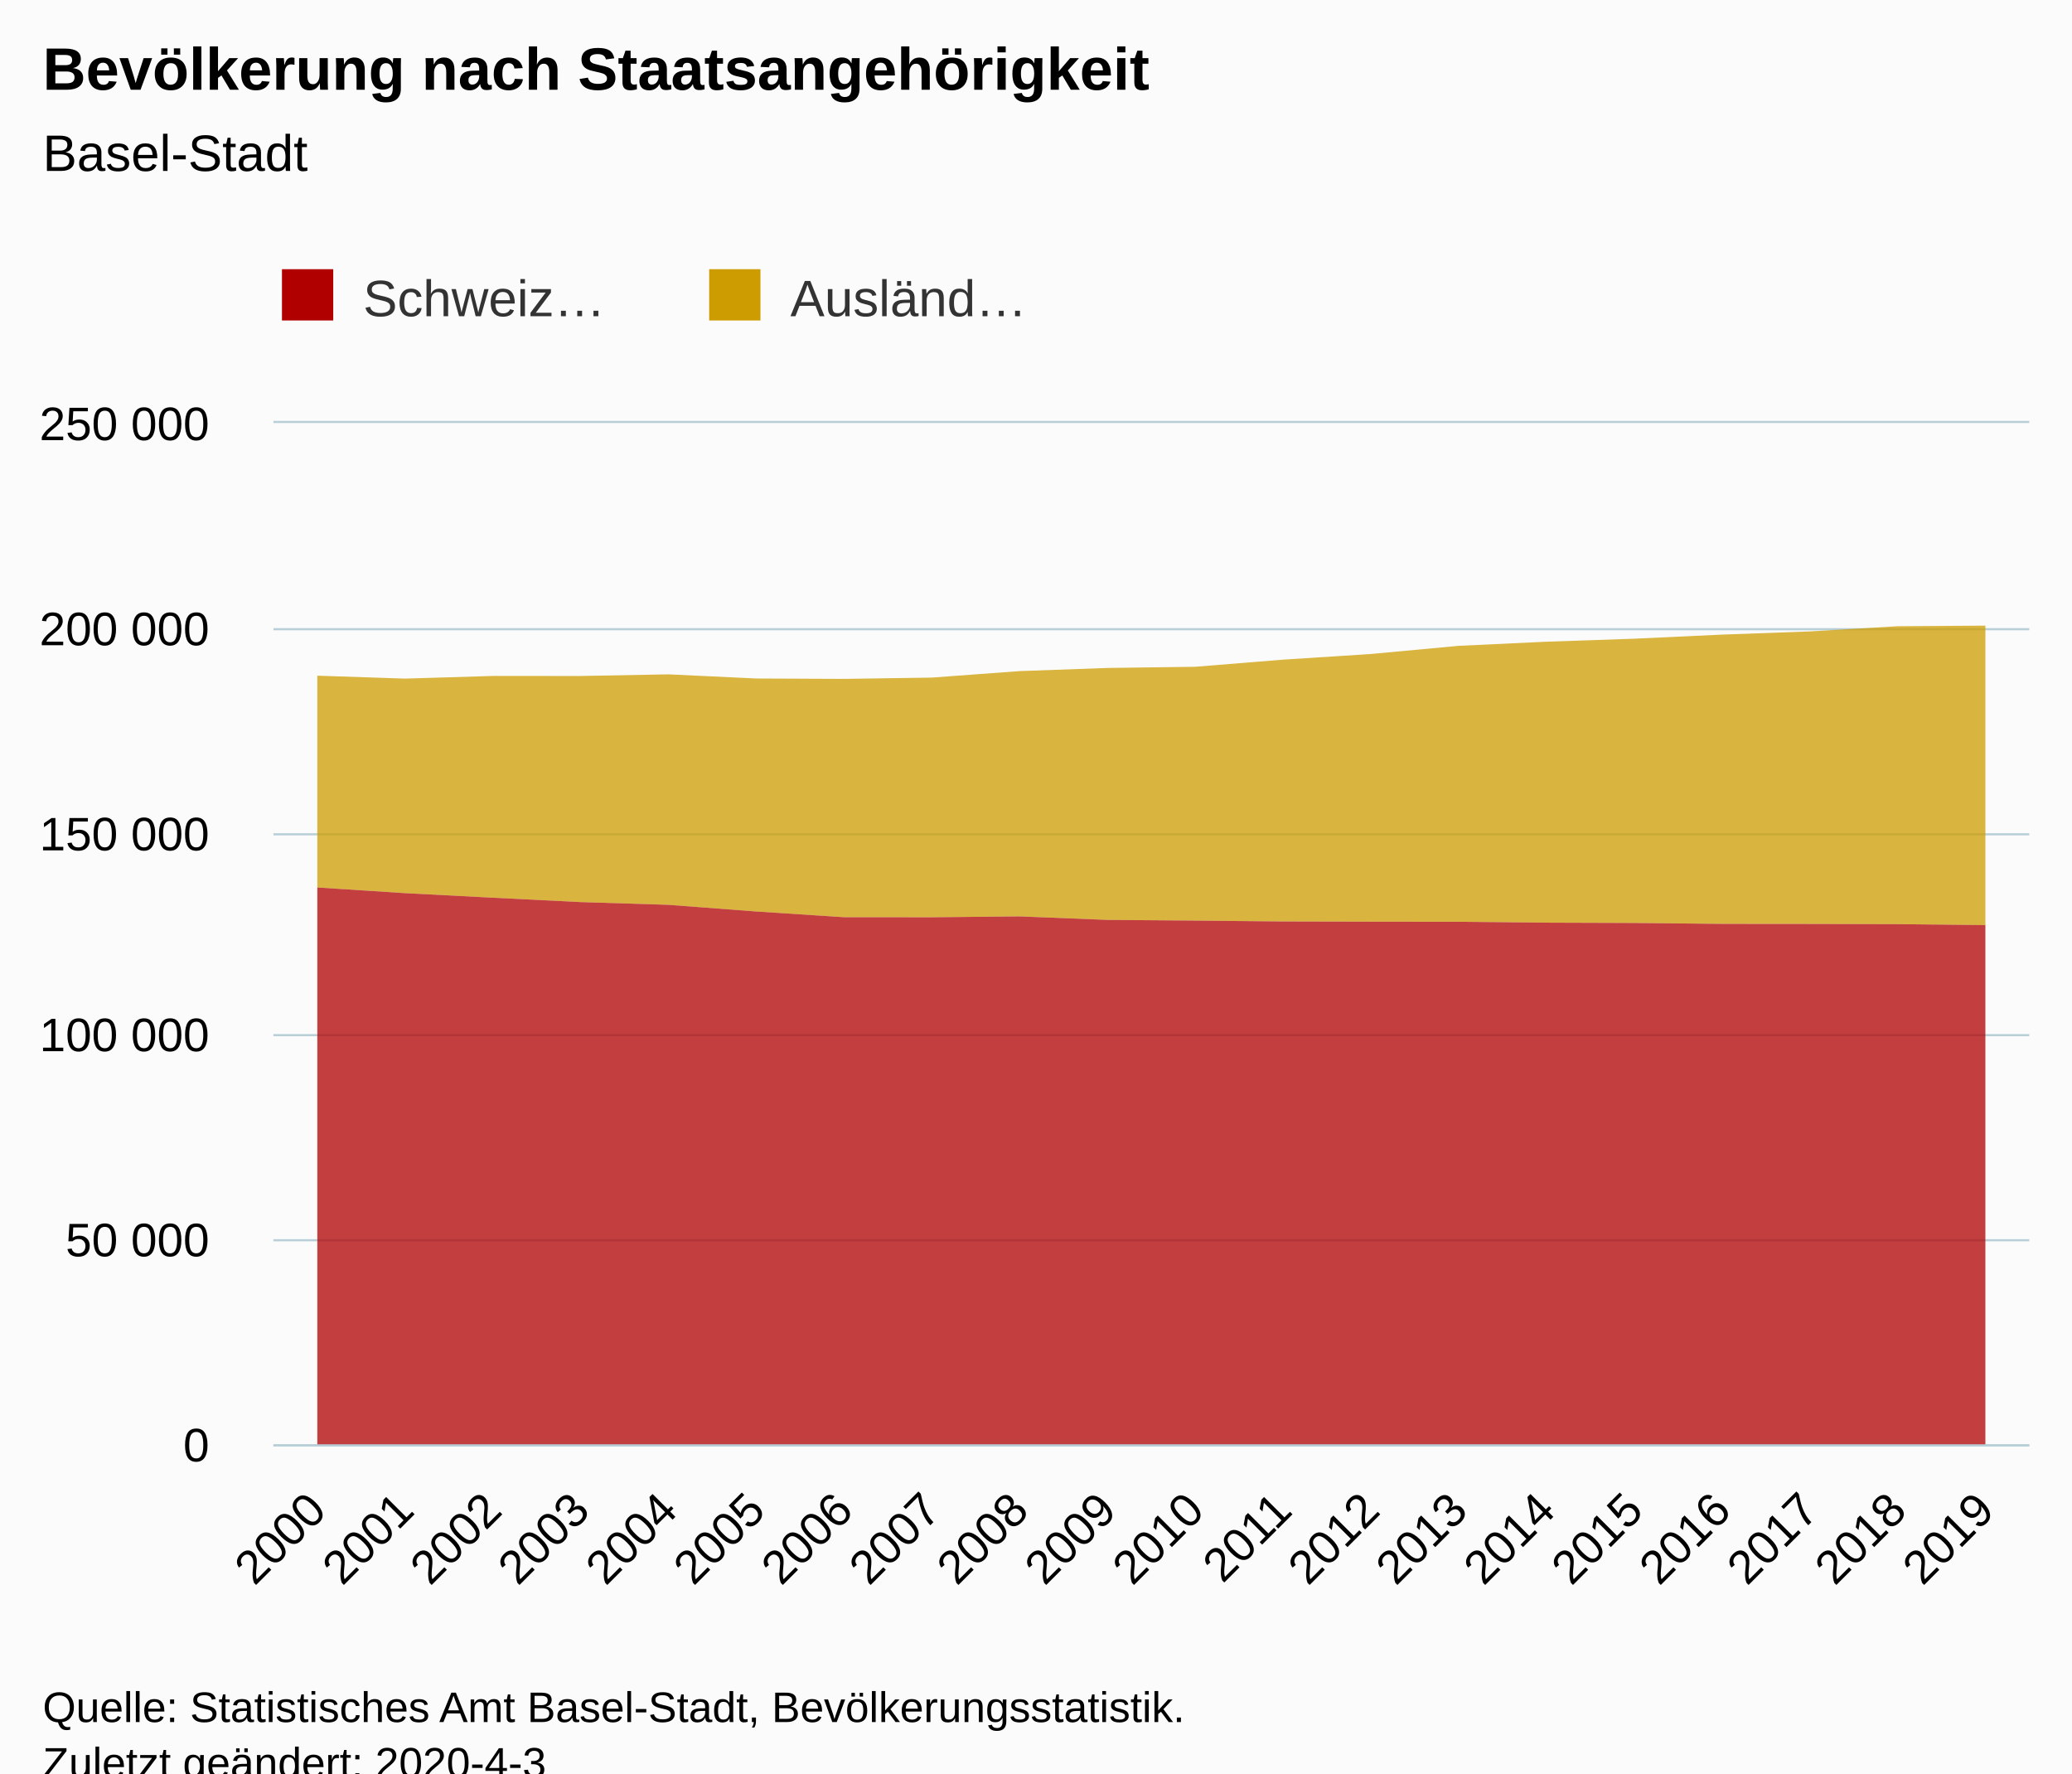
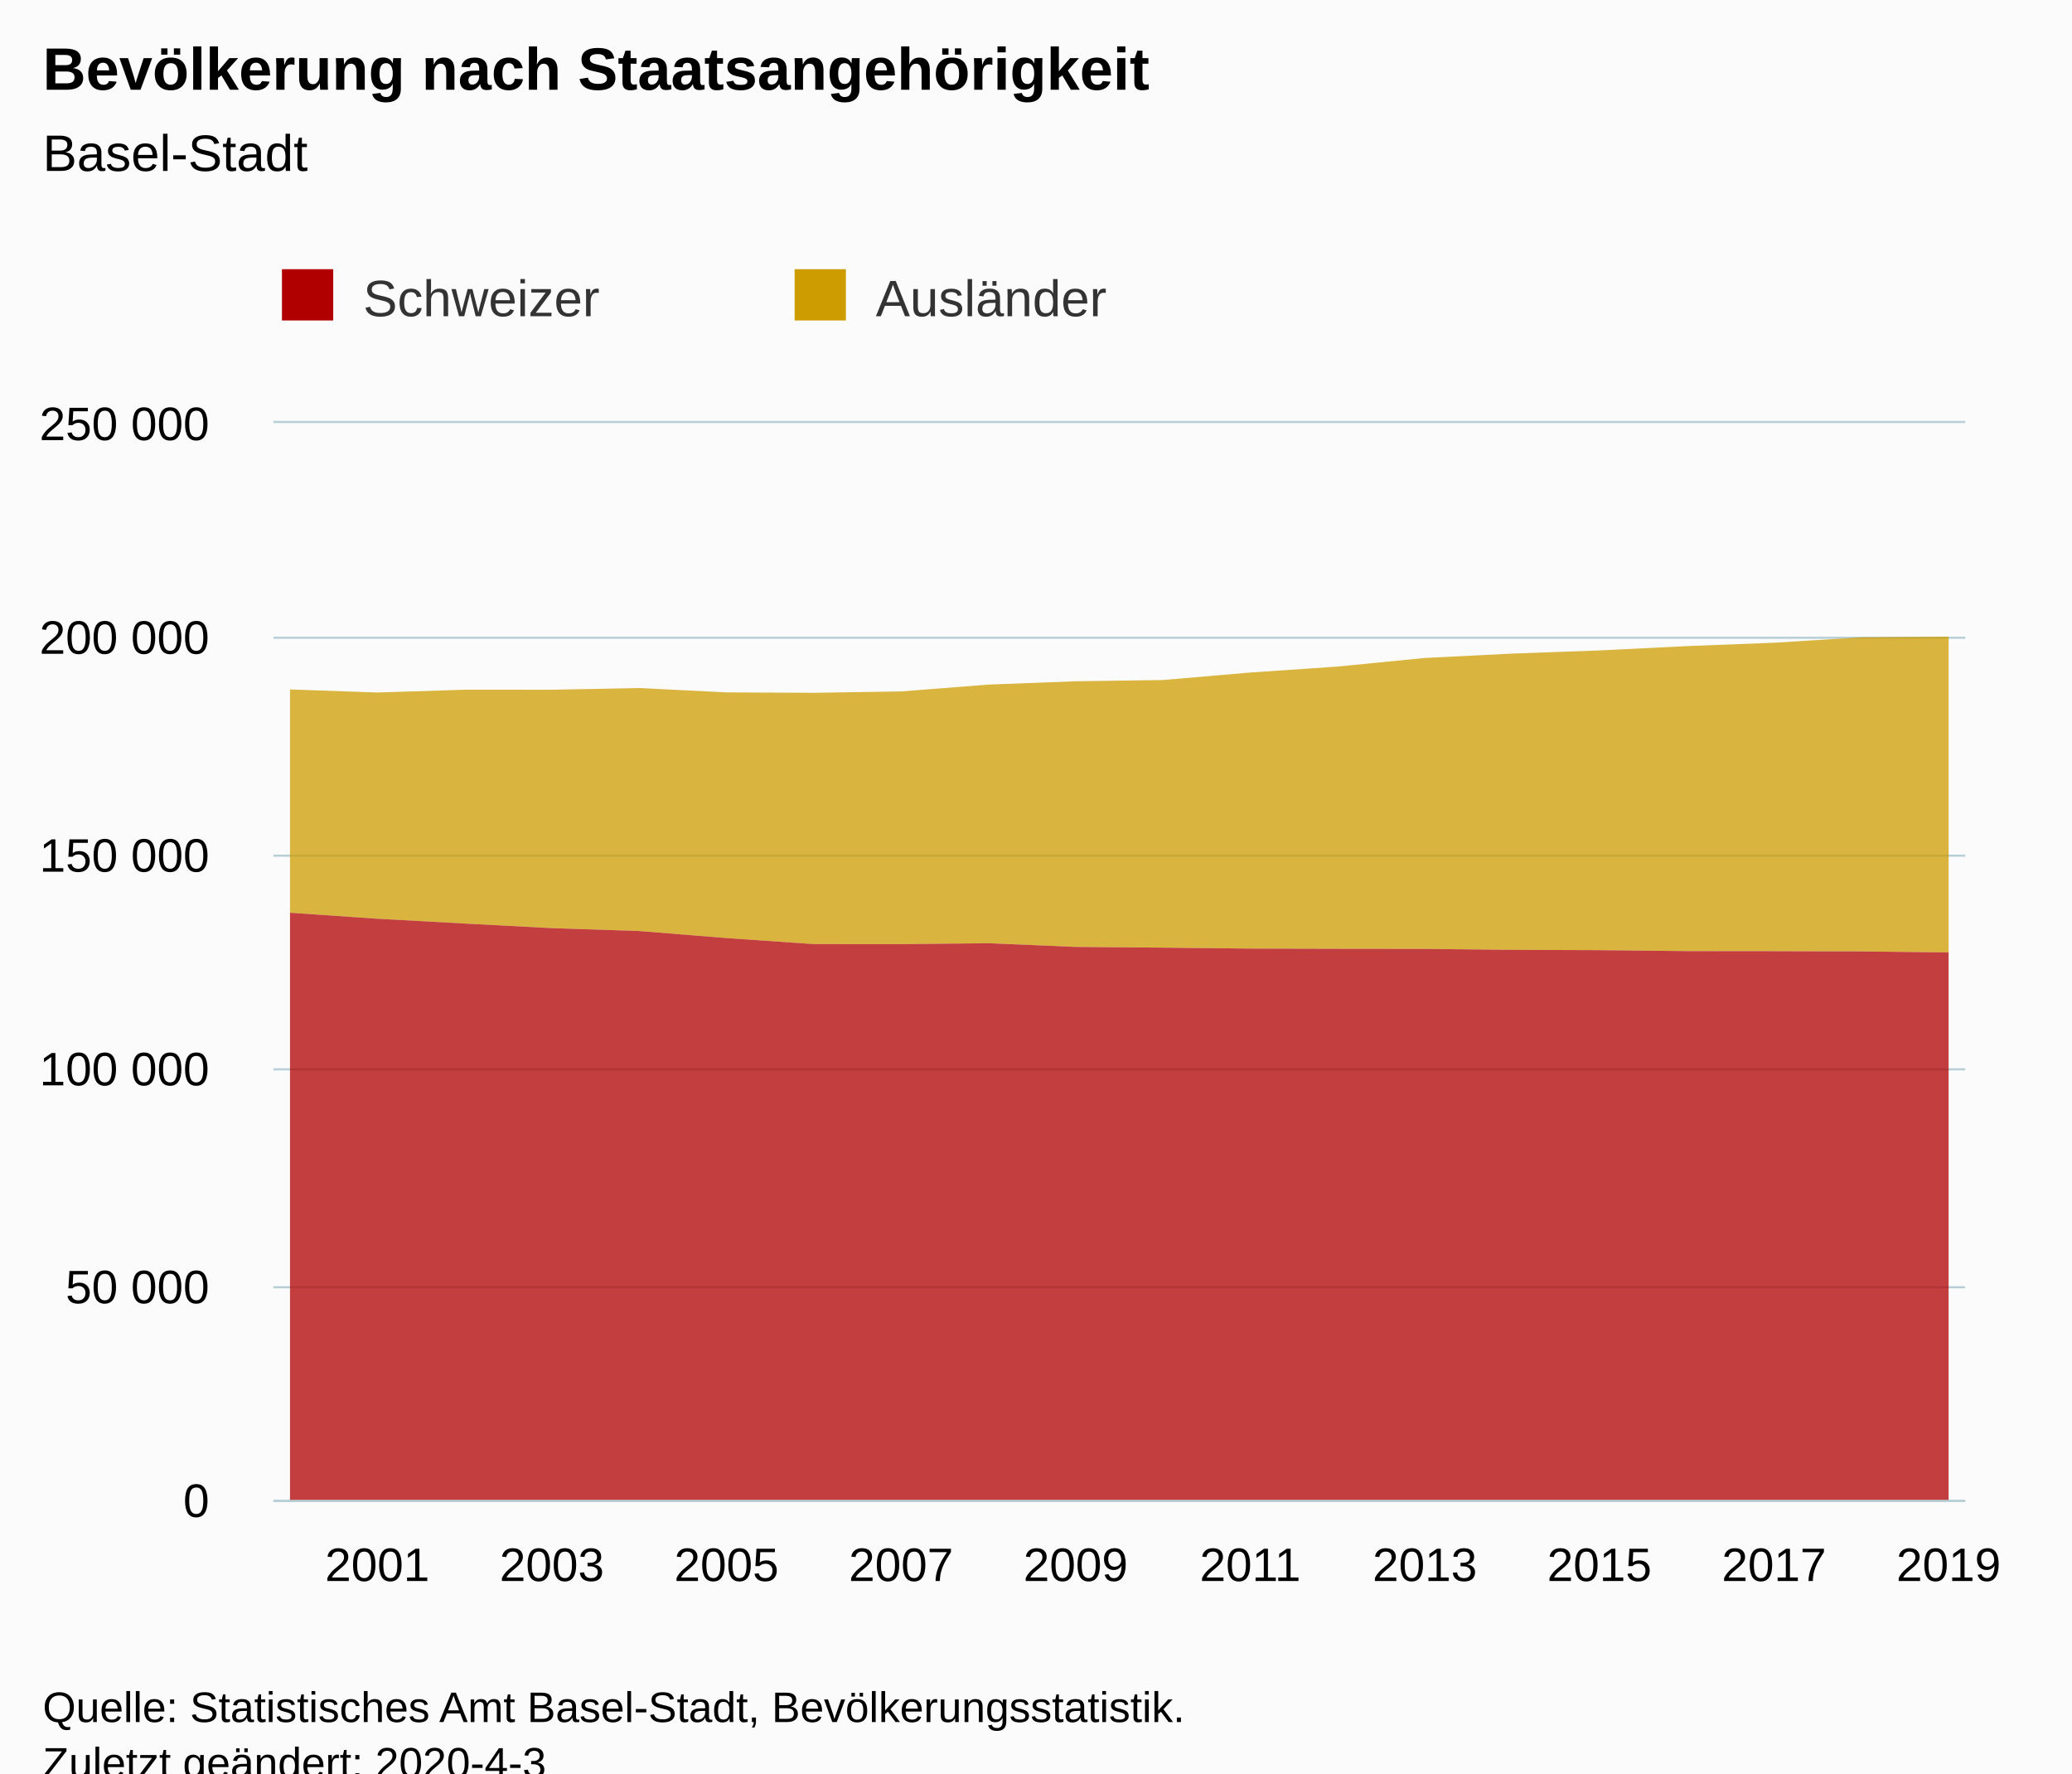
<svg xmlns="http://www.w3.org/2000/svg" version="1.1" class="highcharts-root" style="font-family:Arial;font-size:12px;" viewBox="0 0 485 415">
  <defs>
-     <clipPath id="highcharts-wehng1e-46-">
-       <rect x="0" y="0" width="411" height="239" fill="none" />
+     <clipPath id="highcharts-3xg5ag2-47-">
+       <rect x="0" y="0" width="396" height="252" fill="none" />
    </clipPath>
-     <clipPath id="highcharts-wehng1e-67-">
-       <rect x="0" y="0" width="411" height="239" fill="none" />
+     <clipPath id="highcharts-3xg5ag2-68-">
+       <rect x="0" y="0" width="396" height="252" fill="none" />
+     </clipPath>
+     <clipPath id="highcharts-3xg5ag2-89-">
+       <rect x="64" y="99" width="396" height="252" fill="none" />
    </clipPath>
  </defs>
  <rect fill="#fbfbfb" class="highcharts-background" x="0" y="0" width="485" height="428" rx="0" ry="0" />
-   <rect fill="none" class="highcharts-plot-background" x="64" y="99" width="411" height="239" />
+   <rect fill="none" class="highcharts-plot-background" x="64" y="99" width="396" height="252" />
  <g class="highcharts-pane-group" data-z-index="0" />
  <g class="highcharts-grid highcharts-xaxis-grid" data-z-index="1">
-     <path fill="none" data-z-index="1" class="highcharts-grid-line" d="M 84.5 99 L 84.5 338" opacity="1" />
-     <path fill="none" data-z-index="1" class="highcharts-grid-line" d="M 104.5 99 L 104.5 338" opacity="1" />
-     <path fill="none" data-z-index="1" class="highcharts-grid-line" d="M 125.5 99 L 125.5 338" opacity="1" />
-     <path fill="none" data-z-index="1" class="highcharts-grid-line" d="M 145.5 99 L 145.5 338" opacity="1" />
-     <path fill="none" data-z-index="1" class="highcharts-grid-line" d="M 166.5 99 L 166.5 338" opacity="1" />
-     <path fill="none" data-z-index="1" class="highcharts-grid-line" d="M 186.5 99 L 186.5 338" opacity="1" />
-     <path fill="none" data-z-index="1" class="highcharts-grid-line" d="M 207.5 99 L 207.5 338" opacity="1" />
-     <path fill="none" data-z-index="1" class="highcharts-grid-line" d="M 227.5 99 L 227.5 338" opacity="1" />
-     <path fill="none" data-z-index="1" class="highcharts-grid-line" d="M 248.5 99 L 248.5 338" opacity="1" />
-     <path fill="none" data-z-index="1" class="highcharts-grid-line" d="M 269.5 99 L 269.5 338" opacity="1" />
-     <path fill="none" data-z-index="1" class="highcharts-grid-line" d="M 289.5 99 L 289.5 338" opacity="1" />
-     <path fill="none" data-z-index="1" class="highcharts-grid-line" d="M 310.5 99 L 310.5 338" opacity="1" />
-     <path fill="none" data-z-index="1" class="highcharts-grid-line" d="M 330.5 99 L 330.5 338" opacity="1" />
-     <path fill="none" data-z-index="1" class="highcharts-grid-line" d="M 351.5 99 L 351.5 338" opacity="1" />
-     <path fill="none" data-z-index="1" class="highcharts-grid-line" d="M 371.5 99 L 371.5 338" opacity="1" />
-     <path fill="none" data-z-index="1" class="highcharts-grid-line" d="M 392.5 99 L 392.5 338" opacity="1" />
-     <path fill="none" data-z-index="1" class="highcharts-grid-line" d="M 412.5 99 L 412.5 338" opacity="1" />
-     <path fill="none" data-z-index="1" class="highcharts-grid-line" d="M 433.5 99 L 433.5 338" opacity="1" />
-     <path fill="none" data-z-index="1" class="highcharts-grid-line" d="M 453.5 99 L 453.5 338" opacity="1" />
-     <path fill="none" data-z-index="1" class="highcharts-grid-line" d="M 474.5 99 L 474.5 338" opacity="1" />
-     <path fill="none" data-z-index="1" class="highcharts-grid-line" d="M 63.5 99 L 63.5 338" opacity="1" />
+     <path fill="none" data-z-index="1" class="highcharts-grid-line" d="M 87.5 99 L 87.5 351" opacity="1" />
+     <path fill="none" data-z-index="1" class="highcharts-grid-line" d="M 128.5 99 L 128.5 351" opacity="1" />
+     <path fill="none" data-z-index="1" class="highcharts-grid-line" d="M 169.5 99 L 169.5 351" opacity="1" />
+     <path fill="none" data-z-index="1" class="highcharts-grid-line" d="M 210.5 99 L 210.5 351" opacity="1" />
+     <path fill="none" data-z-index="1" class="highcharts-grid-line" d="M 251.5 99 L 251.5 351" opacity="1" />
+     <path fill="none" data-z-index="1" class="highcharts-grid-line" d="M 292.5 99 L 292.5 351" opacity="1" />
+     <path fill="none" data-z-index="1" class="highcharts-grid-line" d="M 333.5 99 L 333.5 351" opacity="1" />
+     <path fill="none" data-z-index="1" class="highcharts-grid-line" d="M 373.5 99 L 373.5 351" opacity="1" />
+     <path fill="none" data-z-index="1" class="highcharts-grid-line" d="M 414.5 99 L 414.5 351" opacity="1" />
+     <path fill="none" data-z-index="1" class="highcharts-grid-line" d="M 455.5 99 L 455.5 351" opacity="1" />
  </g>
  <g class="highcharts-grid highcharts-yaxis-grid" data-z-index="1">
-     <path fill="none" stroke="#B9CFD7" stroke-width="0.5" data-z-index="1" class="highcharts-grid-line" d="M 64 338.25 L 475 338.25" opacity="1" />
-     <path fill="none" stroke="#B9CFD7" stroke-width="0.5" data-z-index="1" class="highcharts-grid-line" d="M 64 290.25 L 475 290.25" opacity="1" />
-     <path fill="none" stroke="#B9CFD7" stroke-width="0.5" data-z-index="1" class="highcharts-grid-line" d="M 64 242.25 L 475 242.25" opacity="1" />
-     <path fill="none" stroke="#B9CFD7" stroke-width="0.5" data-z-index="1" class="highcharts-grid-line" d="M 64 195.25 L 475 195.25" opacity="1" />
-     <path fill="none" stroke="#B9CFD7" stroke-width="0.5" data-z-index="1" class="highcharts-grid-line" d="M 64 147.25 L 475 147.25" opacity="1" />
-     <path fill="none" stroke="#B9CFD7" stroke-width="0.5" data-z-index="1" class="highcharts-grid-line" d="M 64 98.75 L 475 98.75" opacity="1" />
+     <path fill="none" stroke="#B9CFD7" stroke-width="0.5" data-z-index="1" class="highcharts-grid-line" d="M 64 351.25 L 460 351.25" opacity="1" />
+     <path fill="none" stroke="#B9CFD7" stroke-width="0.5" data-z-index="1" class="highcharts-grid-line" d="M 64 301.25 L 460 301.25" opacity="1" />
+     <path fill="none" stroke="#B9CFD7" stroke-width="0.5" data-z-index="1" class="highcharts-grid-line" d="M 64 250.25 L 460 250.25" opacity="1" />
+     <path fill="none" stroke="#B9CFD7" stroke-width="0.5" data-z-index="1" class="highcharts-grid-line" d="M 64 200.25 L 460 200.25" opacity="1" />
+     <path fill="none" stroke="#B9CFD7" stroke-width="0.5" data-z-index="1" class="highcharts-grid-line" d="M 64 149.25 L 460 149.25" opacity="1" />
+     <path fill="none" stroke="#B9CFD7" stroke-width="0.5" data-z-index="1" class="highcharts-grid-line" d="M 64 98.75 L 460 98.75" opacity="1" />
  </g>
-   <rect fill="none" class="highcharts-plot-border" data-z-index="1" x="64" y="99" width="411" height="239" />
+   <rect fill="none" class="highcharts-plot-border" data-z-index="1" x="64" y="99" width="396" height="252" />
  <g class="highcharts-axis highcharts-xaxis" data-z-index="2">
-     <path fill="none" class="highcharts-axis-line" stroke="#B9CFD7" stroke-width="0.5" data-z-index="7" d="M 64 338.25 L 475 338.25" />
+     <path fill="none" class="highcharts-axis-line" stroke="#B9CFD7" stroke-width="0.5" data-z-index="7" d="M 64 351.25 L 460 351.25" />
  </g>
  <g class="highcharts-axis highcharts-yaxis" data-z-index="2">
-     <path fill="none" class="highcharts-axis-line" data-z-index="7" d="M 64 99 L 64 338" />
+     <path fill="none" class="highcharts-axis-line" data-z-index="7" d="M 64 99 L 64 351" />
  </g>
  <g class="highcharts-series-group" data-z-index="3">
-     <g class="highcharts-series highcharts-series-0 highcharts-area-series" data-z-index="0.1" opacity="1" transform="translate(64,99) scale(1 1)" clip-path="url(#highcharts-wehng1e-67-)">
-       <path fill="rgb(205,156,0)" fill-opacity="0.75" d="M 10.275 59.128 L 30.825 59.811 L 51.375 59.191 L 71.925 59.196 L 92.475 58.815 L 113.025 59.785 L 133.575 59.876 L 154.125 59.574 L 174.675 58.054 L 195.225 57.317 L 215.775 57.042 L 236.325 55.375 L 256.875 54.053 L 277.425 52.141 L 297.975 51.174 L 318.525 50.473 L 339.075 49.515 L 359.625 48.767 L 380.175 47.555 L 400.725 47.411 L 400.725 117.5 L 380.175 117.277 L 359.625 117.227 L 339.075 117.208 L 318.525 116.998 L 297.975 116.926 L 277.425 116.721 L 256.875 116.697 L 236.325 116.65 L 215.775 116.44 L 195.225 116.28 L 174.675 115.458 L 154.125 115.665 L 133.575 115.651 L 113.025 114.316 L 92.475 112.752 L 71.925 112.114 L 51.375 111.088 L 30.825 110.024 L 10.275 108.693" class="highcharts-area" data-z-index="0" />
-       <path fill="none" d="M 10.275 59.128 L 30.825 59.811 L 51.375 59.191 L 71.925 59.196 L 92.475 58.815 L 113.025 59.785 L 133.575 59.876 L 154.125 59.574 L 174.675 58.054 L 195.225 57.317 L 215.775 57.042 L 236.325 55.375 L 256.875 54.053 L 277.425 52.141 L 297.975 51.174 L 318.525 50.473 L 339.075 49.515 L 359.625 48.767 L 380.175 47.555 L 400.725 47.411" class="highcharts-graph" data-z-index="1" stroke-linejoin="round" stroke-linecap="round" />
+     <g class="highcharts-series highcharts-series-0 highcharts-area-series" data-z-index="0.1" opacity="1" transform="translate(64,99) scale(1 1)" clip-path="url(#highcharts-3xg5ag2-68-)">
+       <path fill="rgb(205,156,0)" fill-opacity="0.75" d="M 3.882 62.344 L 24.316 63.065 L 44.749 62.41 L 65.183 62.416 L 85.616 62.014 L 106.05 63.037 L 126.483 63.133 L 146.916 62.815 L 167.35 61.212 L 187.783 60.435 L 208.217 60.144 L 228.65 58.387 L 249.084 56.993 L 269.517 54.977 L 289.95 53.957 L 310.384 53.218 L 330.817 52.208 L 351.251 51.42 L 371.684 50.142 L 392.118 49.99 L 392.118 123.891 L 371.684 123.656 L 351.251 123.603 L 330.817 123.583 L 310.384 123.362 L 289.95 123.286 L 269.517 123.07 L 249.084 123.045 L 228.65 122.995 L 208.217 122.773 L 187.783 122.605 L 167.35 121.738 L 146.916 121.957 L 126.483 121.942 L 106.05 120.534 L 85.616 118.885 L 65.183 118.212 L 44.749 117.131 L 24.316 116.009 L 3.882 114.606" class="highcharts-area" data-z-index="0" />
+       <path fill="none" d="M 3.882 62.344 L 24.316 63.065 L 44.749 62.41 L 65.183 62.416 L 85.616 62.014 L 106.05 63.037 L 126.483 63.133 L 146.916 62.815 L 167.35 61.212 L 187.783 60.435 L 208.217 60.144 L 228.65 58.387 L 249.084 56.993 L 269.517 54.977 L 289.95 53.957 L 310.384 53.218 L 330.817 52.208 L 351.251 51.42 L 371.684 50.142 L 392.118 49.99" class="highcharts-graph" data-z-index="1" stroke-linejoin="round" stroke-linecap="round" />
    </g>
    <g class="highcharts-markers highcharts-series-0 highcharts-area-series" data-z-index="0.1" opacity="1" transform="translate(64,99) scale(1 1)" clip-path="none" />
-     <g class="highcharts-series highcharts-series-1 highcharts-area-series" data-z-index="0.1" opacity="1" transform="translate(64,99) scale(1 1)" clip-path="url(#highcharts-wehng1e-67-)">
-       <path fill="rgb(176,0,0)" fill-opacity="0.75" d="M 10.275 108.693 L 30.825 110.024 L 51.375 111.088 L 71.925 112.114 L 92.475 112.752 L 113.025 114.316 L 133.575 115.651 L 154.125 115.665 L 174.675 115.458 L 195.225 116.28 L 215.775 116.44 L 236.325 116.65 L 256.875 116.697 L 277.425 116.721 L 297.975 116.926 L 318.525 116.998 L 339.075 117.208 L 359.625 117.227 L 380.175 117.277 L 400.725 117.5 L 400.725 239 L 380.175 239 L 359.625 239 L 339.075 239 L 318.525 239 L 297.975 239 L 277.425 239 L 256.875 239 L 236.325 239 L 215.775 239 L 195.225 239 L 174.675 239 L 154.125 239 L 133.575 239 L 113.025 239 L 92.475 239 L 71.925 239 L 51.375 239 L 30.825 239 L 10.275 239" class="highcharts-area" data-z-index="0" />
-       <path fill="none" d="M 10.275 108.693 L 30.825 110.024 L 51.375 111.088 L 71.925 112.114 L 92.475 112.752 L 113.025 114.316 L 133.575 115.651 L 154.125 115.665 L 174.675 115.458 L 195.225 116.28 L 215.775 116.44 L 236.325 116.65 L 256.875 116.697 L 277.425 116.721 L 297.975 116.926 L 318.525 116.998 L 339.075 117.208 L 359.625 117.227 L 380.175 117.277 L 400.725 117.5" class="highcharts-graph" data-z-index="1" stroke-linejoin="round" stroke-linecap="round" />
+     <g class="highcharts-series highcharts-series-1 highcharts-area-series" data-z-index="0.1" opacity="1" transform="translate(64,99) scale(1 1)" clip-path="url(#highcharts-3xg5ag2-68-)">
+       <path fill="rgb(176,0,0)" fill-opacity="0.75" d="M 3.882 114.606 L 24.316 116.009 L 44.749 117.131 L 65.183 118.212 L 85.616 118.885 L 106.05 120.534 L 126.483 121.942 L 146.916 121.957 L 167.35 121.738 L 187.783 122.605 L 208.217 122.773 L 228.65 122.995 L 249.084 123.045 L 269.517 123.07 L 289.95 123.286 L 310.384 123.362 L 330.817 123.583 L 351.251 123.603 L 371.684 123.656 L 392.118 123.891 L 392.118 252 L 371.684 252 L 351.251 252 L 330.817 252 L 310.384 252 L 289.95 252 L 269.517 252 L 249.084 252 L 228.65 252 L 208.217 252 L 187.783 252 L 167.35 252 L 146.916 252 L 126.483 252 L 106.05 252 L 85.616 252 L 65.183 252 L 44.749 252 L 24.316 252 L 3.882 252" class="highcharts-area" data-z-index="0" />
+       <path fill="none" d="M 3.882 114.606 L 24.316 116.009 L 44.749 117.131 L 65.183 118.212 L 85.616 118.885 L 106.05 120.534 L 126.483 121.942 L 146.916 121.957 L 167.35 121.738 L 187.783 122.605 L 208.217 122.773 L 228.65 122.995 L 249.084 123.045 L 269.517 123.07 L 289.95 123.286 L 310.384 123.362 L 330.817 123.583 L 351.251 123.603 L 371.684 123.656 L 392.118 123.891" class="highcharts-graph" data-z-index="1" stroke-linejoin="round" stroke-linecap="round" />
    </g>
    <g class="highcharts-markers highcharts-series-1 highcharts-area-series" data-z-index="0.1" opacity="1" transform="translate(64,99) scale(1 1)" clip-path="none" />
  </g>
  <text x="10" text-anchor="start" class="highcharts-title" data-z-index="4" style="color:#000000;font-size:14px;font-weight:bold;fill:#000000;" y="21">
    <tspan>Bevölkerung nach Staatsangehörigkeit</tspan>
  </text>
  <text x="10" text-anchor="start" class="highcharts-subtitle" data-z-index="4" style="color:#000000;font-size:12px;font-weight:normal;fill:#000000;" y="40">
    <tspan>Basel-Stadt</tspan>
  </text>
  <text x="10" text-anchor="start" class="highcharts-caption" data-z-index="4" style="color:#666666;fill:#666666;" y="385" />
  <g class="highcharts-legend" data-z-index="7" transform="translate(56,56)">
-     <rect fill="none" class="highcharts-legend-box" rx="0" ry="0" x="0" y="0" width="196" height="31" visibility="visible" />
+     <rect fill="none" class="highcharts-legend-box" rx="0" ry="0" x="0" y="0" width="236" height="31" visibility="visible" />
    <g data-z-index="1">
      <g>
        <g class="highcharts-legend-item highcharts-area-series highcharts-color-undefined highcharts-series-1" data-z-index="1" transform="translate(8,3)">
          <text x="21" style="color:#333333;cursor:pointer;font-size:12px;font-weight:normal;fill:#333333;" text-anchor="start" data-z-index="2" y="15">
-             <tspan>Schweiz…</tspan>
+             <tspan>Schweizer</tspan>
          </text>
          <rect x="2" y="4" width="12" height="12" fill="#b00000" class="highcharts-point" data-z-index="3" />
        </g>
-         <g class="highcharts-legend-item highcharts-area-series highcharts-color-undefined highcharts-series-0" data-z-index="1" transform="translate(108,3)">
+         <g class="highcharts-legend-item highcharts-area-series highcharts-color-undefined highcharts-series-0" data-z-index="1" transform="translate(128,3)">
          <text x="21" y="15" style="color:#333333;cursor:pointer;font-size:12px;font-weight:normal;fill:#333333;" text-anchor="start" data-z-index="2">
-             <tspan>Ausländ…</tspan>
+             <tspan>Ausländer</tspan>
          </text>
          <rect x="2" y="4" width="12" height="12" fill="#cd9c00" class="highcharts-point" data-z-index="3" />
        </g>
      </g>
    </g>
  </g>
  <g class="highcharts-axis-labels highcharts-xaxis-labels" data-z-index="7">
-     <text x="76.868" style="color:#000000;cursor:default;font-size:11px;fill:#000000;" text-anchor="end" transform="translate(0,0) rotate(-45 76.86772 354)" y="354" opacity="1">2000</text>
-     <text x="97.418" style="color:#000000;cursor:default;font-size:11px;fill:#000000;" text-anchor="end" transform="translate(0,0) rotate(-45 97.41772 354)" y="354" opacity="1">2001</text>
-     <text x="117.968" style="color:#000000;cursor:default;font-size:11px;fill:#000000;" text-anchor="end" transform="translate(0,0) rotate(-45 117.9677 354)" y="354" opacity="1">2002</text>
-     <text x="138.518" style="color:#000000;cursor:default;font-size:11px;fill:#000000;" text-anchor="end" transform="translate(0,0) rotate(-45 138.5177 354)" y="354" opacity="1">2003</text>
-     <text x="159.068" style="color:#000000;cursor:default;font-size:11px;fill:#000000;" text-anchor="end" transform="translate(0,0) rotate(-45 159.0677 354)" y="354" opacity="1">2004</text>
-     <text x="179.618" style="color:#000000;cursor:default;font-size:11px;fill:#000000;" text-anchor="end" transform="translate(0,0) rotate(-45 179.6177 354)" y="354" opacity="1">2005</text>
-     <text x="200.168" style="color:#000000;cursor:default;font-size:11px;fill:#000000;" text-anchor="end" transform="translate(0,0) rotate(-45 200.1677 354)" y="354" opacity="1">2006</text>
-     <text x="220.718" style="color:#000000;cursor:default;font-size:11px;fill:#000000;" text-anchor="end" transform="translate(0,0) rotate(-45 220.7177 354)" y="354" opacity="1">2007</text>
-     <text x="241.268" style="color:#000000;cursor:default;font-size:11px;fill:#000000;" text-anchor="end" transform="translate(0,0) rotate(-45 241.2677 354)" y="354" opacity="1">2008</text>
-     <text x="261.818" style="color:#000000;cursor:default;font-size:11px;fill:#000000;" text-anchor="end" transform="translate(0,0) rotate(-45 261.8177 354)" y="354" opacity="1">2009</text>
-     <text x="282.368" style="color:#000000;cursor:default;font-size:11px;fill:#000000;" text-anchor="end" transform="translate(0,0) rotate(-45 282.3677 354)" y="354" opacity="1">2010</text>
-     <text x="302.918" style="color:#000000;cursor:default;font-size:11px;fill:#000000;" text-anchor="end" transform="translate(0,0) rotate(-45 302.9177 354)" y="354" opacity="1">2011</text>
-     <text x="323.468" style="color:#000000;cursor:default;font-size:11px;fill:#000000;" text-anchor="end" transform="translate(0,0) rotate(-45 323.4677 354)" y="354" opacity="1">2012</text>
-     <text x="344.018" style="color:#000000;cursor:default;font-size:11px;fill:#000000;" text-anchor="end" transform="translate(0,0) rotate(-45 344.0177 354)" y="354" opacity="1">2013</text>
-     <text x="364.568" style="color:#000000;cursor:default;font-size:11px;fill:#000000;" text-anchor="end" transform="translate(0,0) rotate(-45 364.5677 354)" y="354" opacity="1">2014</text>
-     <text x="385.118" style="color:#000000;cursor:default;font-size:11px;fill:#000000;" text-anchor="end" transform="translate(0,0) rotate(-45 385.1177 354)" y="354" opacity="1">2015</text>
-     <text x="405.668" style="color:#000000;cursor:default;font-size:11px;fill:#000000;" text-anchor="end" transform="translate(0,0) rotate(-45 405.6677 354)" y="354" opacity="1">2016</text>
-     <text x="426.218" style="color:#000000;cursor:default;font-size:11px;fill:#000000;" text-anchor="end" transform="translate(0,0) rotate(-45 426.2177 354)" y="354" opacity="1">2017</text>
-     <text x="446.768" style="color:#000000;cursor:default;font-size:11px;fill:#000000;" text-anchor="end" transform="translate(0,0) rotate(-45 446.7677 354)" y="354" opacity="1">2018</text>
-     <text x="467.318" style="color:#000000;cursor:default;font-size:11px;fill:#000000;" text-anchor="end" transform="translate(0,0) rotate(-45 467.3177 354)" y="354" opacity="1">2019</text>
+     <text x="88.316" style="color:#000000;cursor:default;font-size:11px;fill:#000000;" text-anchor="middle" transform="translate(0,0)" y="370" opacity="1">2001</text>
+     <text x="129.183" style="color:#000000;cursor:default;font-size:11px;fill:#000000;" text-anchor="middle" transform="translate(0,0)" y="370" opacity="1">2003</text>
+     <text x="170.05" style="color:#000000;cursor:default;font-size:11px;fill:#000000;" text-anchor="middle" transform="translate(0,0)" y="370" opacity="1">2005</text>
+     <text x="210.916" style="color:#000000;cursor:default;font-size:11px;fill:#000000;" text-anchor="middle" transform="translate(0,0)" y="370" opacity="1">2007</text>
+     <text x="251.783" style="color:#000000;cursor:default;font-size:11px;fill:#000000;" text-anchor="middle" transform="translate(0,0)" y="370" opacity="1">2009</text>
+     <text x="292.65" style="color:#000000;cursor:default;font-size:11px;fill:#000000;" text-anchor="middle" transform="translate(0,0)" y="370" opacity="1">2011</text>
+     <text x="333.517" style="color:#000000;cursor:default;font-size:11px;fill:#000000;" text-anchor="middle" transform="translate(0,0)" y="370" opacity="1">2013</text>
+     <text x="374.384" style="color:#000000;cursor:default;font-size:11px;fill:#000000;" text-anchor="middle" transform="translate(0,0)" y="370" opacity="1">2015</text>
+     <text x="415.251" style="color:#000000;cursor:default;font-size:11px;fill:#000000;" text-anchor="middle" transform="translate(0,0)" y="370" opacity="1">2017</text>
+     <text x="456.118" style="color:#000000;cursor:default;font-size:11px;fill:#000000;" text-anchor="middle" transform="translate(0,0)" y="370" opacity="1">2019</text>
  </g>
  <g class="highcharts-axis-labels highcharts-yaxis-labels" data-z-index="7">
-     <text x="49" style="color:#000000;cursor:default;font-size:11px;fill:#000000;" text-anchor="end" transform="translate(0,0)" y="342" opacity="1">0</text>
-     <text x="49" style="color:#000000;cursor:default;font-size:11px;fill:#000000;" text-anchor="end" transform="translate(0,0)" y="294" opacity="1">
+     <text x="49" style="color:#000000;cursor:default;font-size:11px;fill:#000000;" text-anchor="end" transform="translate(0,0)" y="355" opacity="1">0</text>
+     <text x="49" style="color:#000000;cursor:default;font-size:11px;fill:#000000;" text-anchor="end" transform="translate(0,0)" y="305" opacity="1">
      <tspan>50 000</tspan>
    </text>
-     <text x="49" style="color:#000000;cursor:default;font-size:11px;fill:#000000;" text-anchor="end" transform="translate(0,0)" y="246" opacity="1">
+     <text x="49" style="color:#000000;cursor:default;font-size:11px;fill:#000000;" text-anchor="end" transform="translate(0,0)" y="254" opacity="1">
      <tspan>100 000</tspan>
    </text>
-     <text x="49" style="color:#000000;cursor:default;font-size:11px;fill:#000000;" text-anchor="end" transform="translate(0,0)" y="199" opacity="1">
+     <text x="49" style="color:#000000;cursor:default;font-size:11px;fill:#000000;" text-anchor="end" transform="translate(0,0)" y="204" opacity="1">
      <tspan>150 000</tspan>
    </text>
-     <text x="49" style="color:#000000;cursor:default;font-size:11px;fill:#000000;" text-anchor="end" transform="translate(0,0)" y="151" opacity="1">
+     <text x="49" style="color:#000000;cursor:default;font-size:11px;fill:#000000;" text-anchor="end" transform="translate(0,0)" y="153" opacity="1">
      <tspan>200 000</tspan>
    </text>
    <text x="49" style="color:#000000;cursor:default;font-size:11px;fill:#000000;" text-anchor="end" transform="translate(0,0)" y="103" opacity="1">
      <tspan>250 000</tspan>
    </text>
  </g>
  <text x="10" class="highcharts-credits" text-anchor="start" data-z-index="8" style="cursor:default;color:#000000;font-size:10px;fill:#000000;" y="403">
    <tspan>Quelle: Statistisches Amt Basel-Stadt, Bevölkerungsstatistik.</tspan>
    <tspan x="10" dy="13">Zuletzt geändert: 2020-4-3</tspan>
  </text>
+   <g class="highcharts-control-points" data-z-index="99" clip-path="url(#highcharts-3xg5ag2-89-)" />
</svg>
